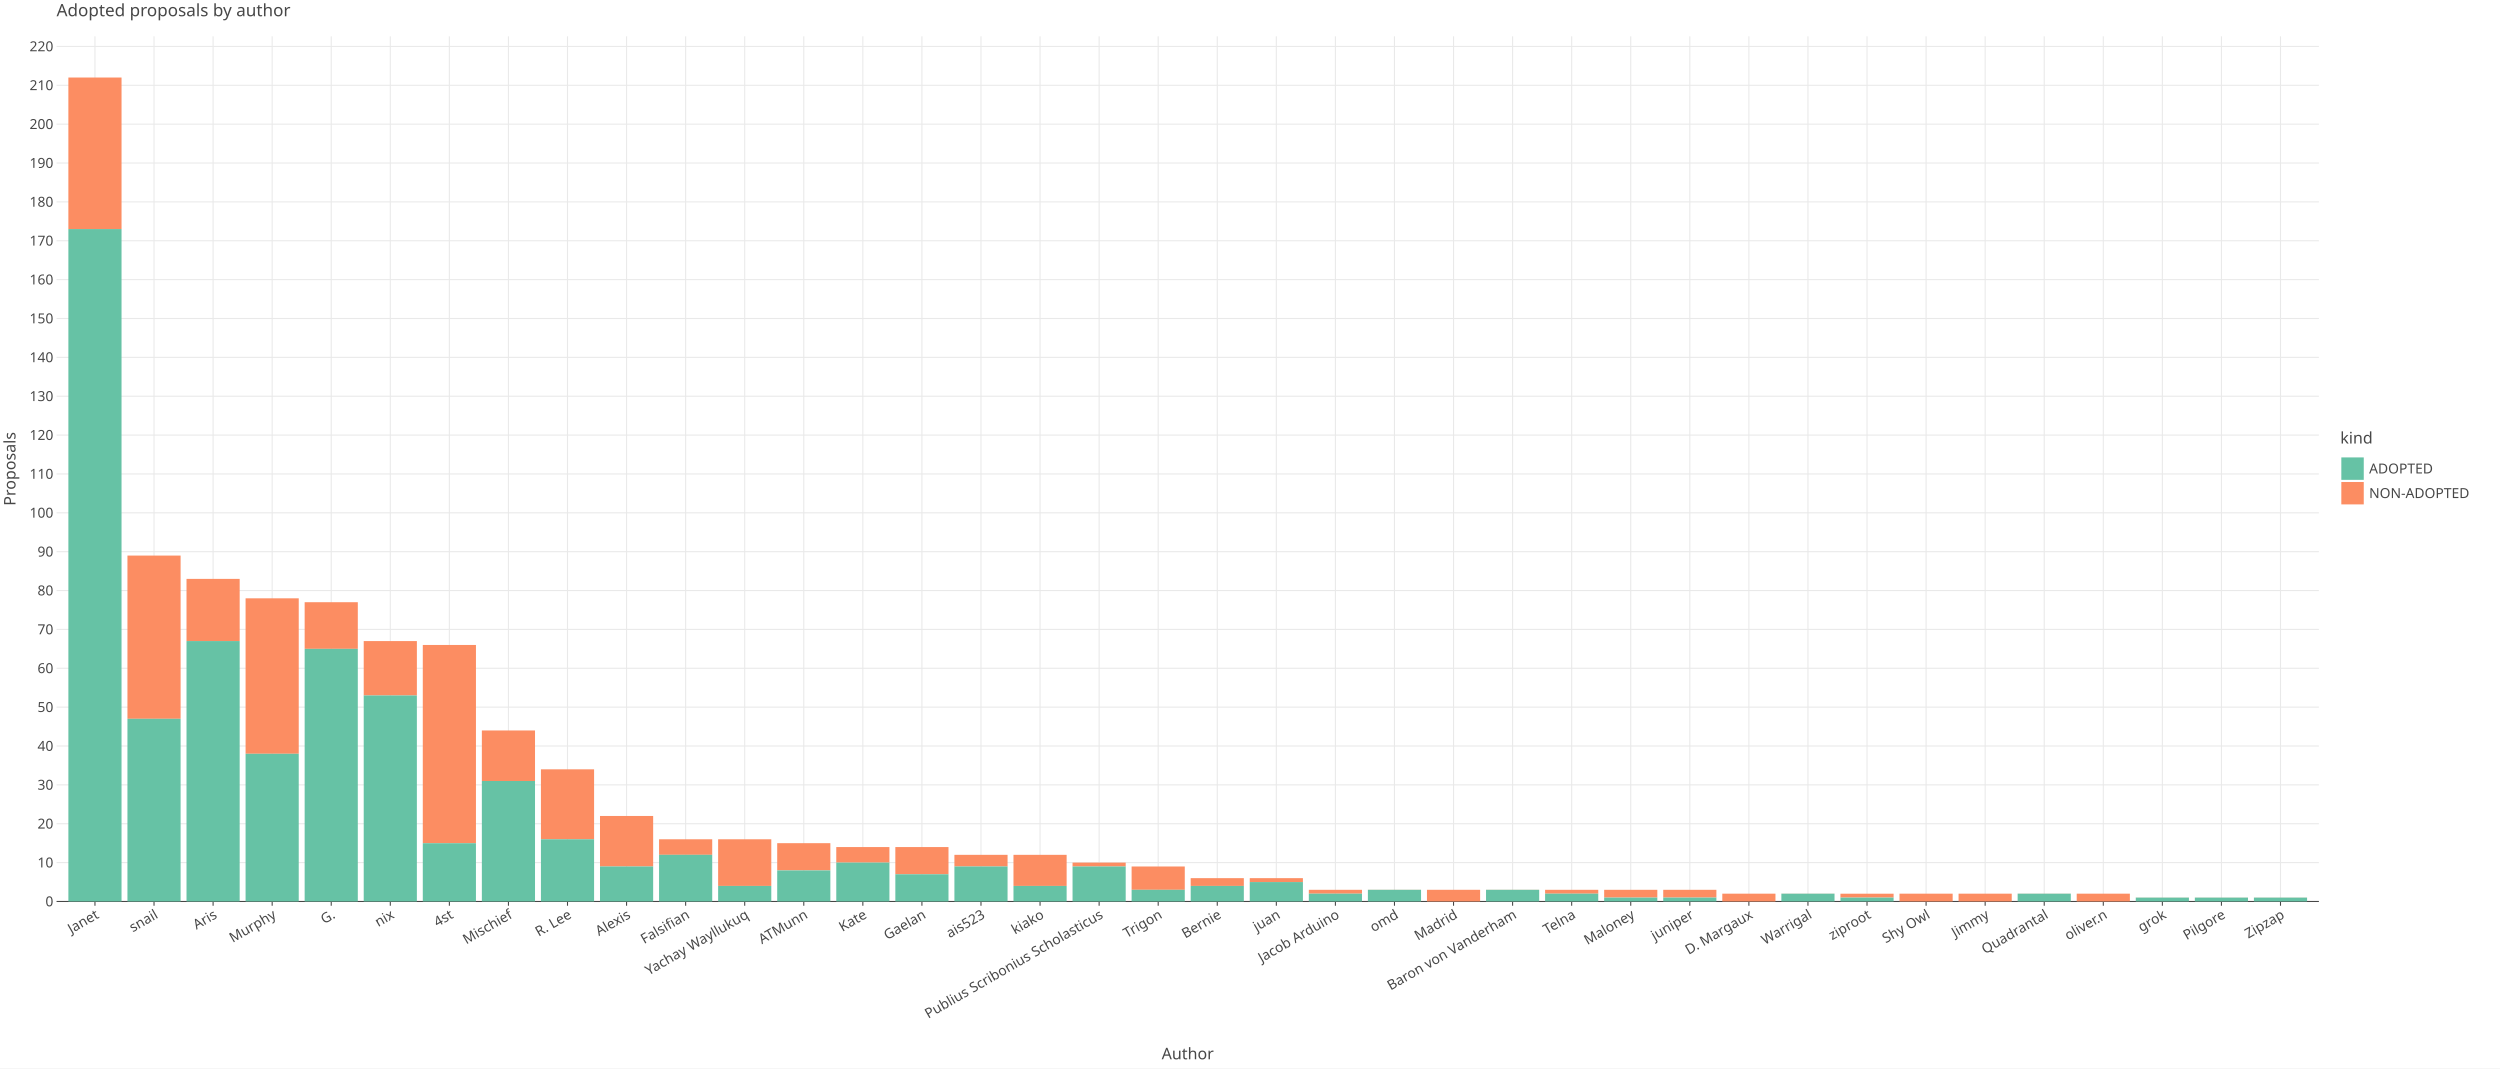
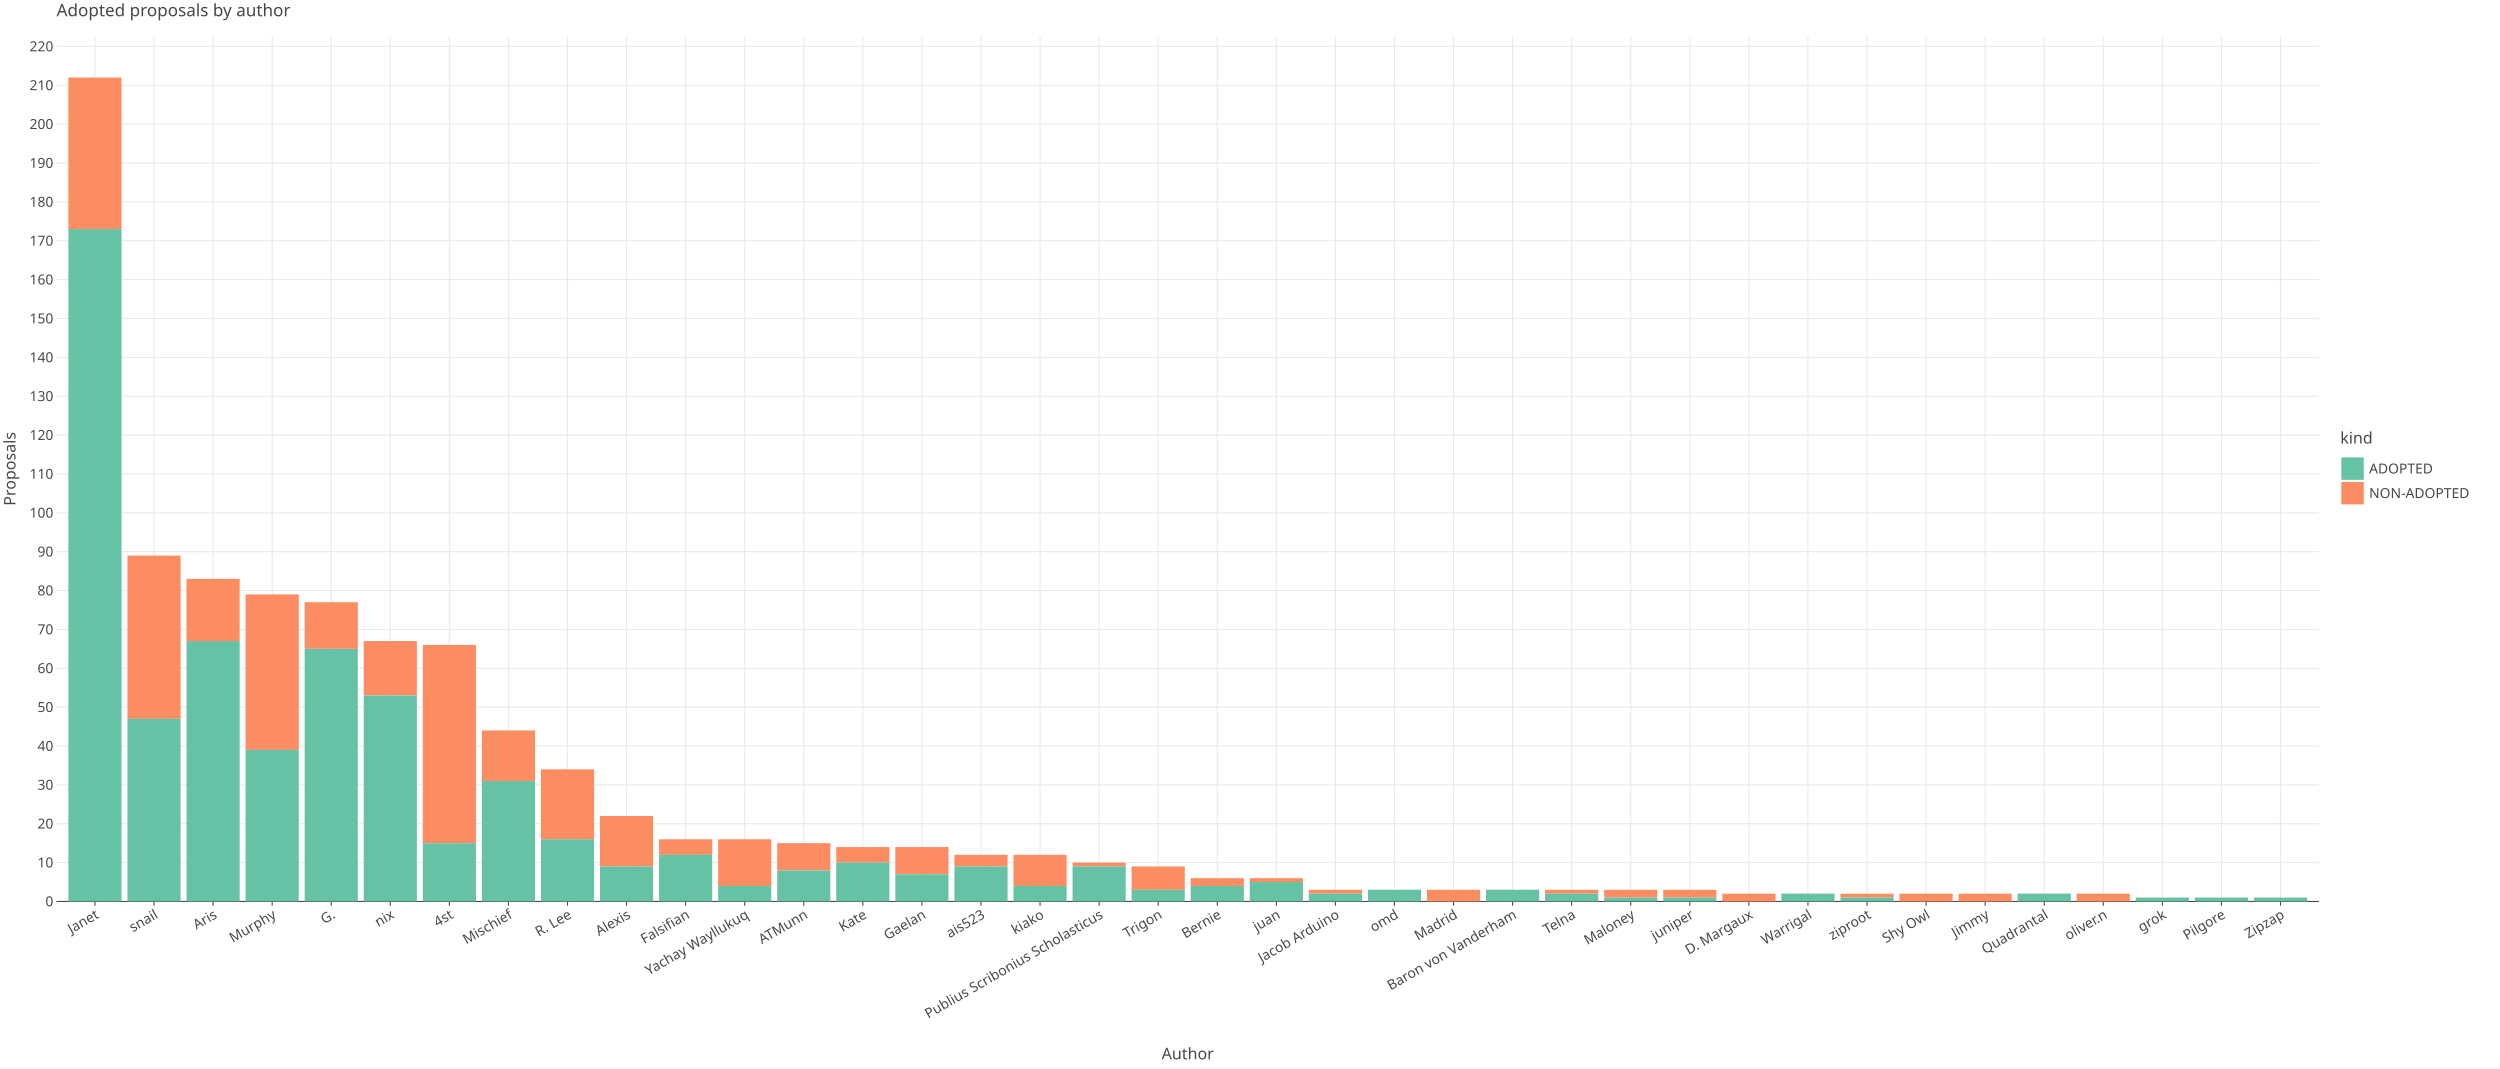
<svg xmlns="http://www.w3.org/2000/svg" class="plt-container" width="2340.0" height="1000.0">
  <style type="text/css">
  .plt-container {
   font-family: Lucida Grande, sans-serif;
   user-select: none;
   -webkit-user-select: none;
   -moz-user-select: none;
   -ms-user-select: none;
}
text {
   text-rendering: optimizeLegibility;
}
- #pRcOWN2 .plot-title {
+ #pgQQ8Zp .plot-title {
   fill: #474747;
   font-family: Lucida Grande, sans-serif;
   font-size: 16.0px;
   font-weight: normal;
   font-style: normal;   
}
- #pRcOWN2 .plot-subtitle {
+ #pgQQ8Zp .plot-subtitle {
   fill: #474747;
   font-family: Lucida Grande, sans-serif;
   font-size: 15.0px;
   font-weight: normal;
   font-style: normal;   
}
- #pRcOWN2 .plot-caption {
-    fill: #474747;
-    font-family: Lucida Grande, sans-serif;
-    font-size: 13.0px;
-    font-weight: normal;
-    font-style: normal;   
- }
- #pRcOWN2 .legend-title {
+ #pgQQ8Zp .plot-caption {
+    fill: #474747;
+    font-family: Lucida Grande, sans-serif;
+    font-size: 13.0px;
+    font-weight: normal;
+    font-style: normal;   
+ }
+ #pgQQ8Zp .legend-title {
   fill: #474747;
   font-family: Lucida Grande, sans-serif;
   font-size: 15.0px;
   font-weight: normal;
   font-style: normal;   
}
- #pRcOWN2 .legend-item {
-    fill: #474747;
-    font-family: Lucida Grande, sans-serif;
-    font-size: 13.0px;
-    font-weight: normal;
-    font-style: normal;   
- }
- #pRcOWN2 .axis-title-x {
+ #pgQQ8Zp .legend-item {
+    fill: #474747;
+    font-family: Lucida Grande, sans-serif;
+    font-size: 13.0px;
+    font-weight: normal;
+    font-style: normal;   
+ }
+ #pgQQ8Zp .axis-title-x {
   fill: #474747;
   font-family: Lucida Grande, sans-serif;
   font-size: 15.0px;
   font-weight: normal;
   font-style: normal;   
}
- #pRcOWN2 .axis-text-x {
-    fill: #474747;
-    font-family: Lucida Grande, sans-serif;
-    font-size: 13.0px;
-    font-weight: normal;
-    font-style: normal;   
- }
- #dkGKVRO .axis-tooltip-text-x {
+ #pgQQ8Zp .axis-text-x {
+    fill: #474747;
+    font-family: Lucida Grande, sans-serif;
+    font-size: 13.0px;
+    font-weight: normal;
+    font-style: normal;   
+ }
+ #dnIKjcv .axis-tooltip-text-x {
   fill: #ffffff;
   font-family: Lucida Grande, sans-serif;
   font-size: 13.0px;
   font-weight: normal;
   font-style: normal;   
}
- #pRcOWN2 .axis-title-y {
+ #pgQQ8Zp .axis-title-y {
   fill: #474747;
   font-family: Lucida Grande, sans-serif;
   font-size: 15.0px;
   font-weight: normal;
   font-style: normal;   
}
- #pRcOWN2 .axis-text-y {
-    fill: #474747;
-    font-family: Lucida Grande, sans-serif;
-    font-size: 13.0px;
-    font-weight: normal;
-    font-style: normal;   
- }
- #dkGKVRO .axis-tooltip-text-y {
+ #pgQQ8Zp .axis-text-y {
+    fill: #474747;
+    font-family: Lucida Grande, sans-serif;
+    font-size: 13.0px;
+    font-weight: normal;
+    font-style: normal;   
+ }
+ #dnIKjcv .axis-tooltip-text-y {
   fill: #ffffff;
   font-family: Lucida Grande, sans-serif;
   font-size: 13.0px;
   font-weight: normal;
   font-style: normal;   
}
- #pRcOWN2 .facet-strip-text-x {
-    fill: #474747;
-    font-family: Lucida Grande, sans-serif;
-    font-size: 13.0px;
-    font-weight: normal;
-    font-style: normal;   
- }
- #pRcOWN2 .facet-strip-text-y {
-    fill: #474747;
-    font-family: Lucida Grande, sans-serif;
-    font-size: 13.0px;
-    font-weight: normal;
-    font-style: normal;   
- }
- #dkGKVRO .tooltip-text {
-    fill: #474747;
-    font-family: Lucida Grande, sans-serif;
-    font-size: 13.0px;
-    font-weight: normal;
-    font-style: normal;   
- }
- #dkGKVRO .tooltip-title {
+ #pgQQ8Zp .facet-strip-text-x {
+    fill: #474747;
+    font-family: Lucida Grande, sans-serif;
+    font-size: 13.0px;
+    font-weight: normal;
+    font-style: normal;   
+ }
+ #pgQQ8Zp .facet-strip-text-y {
+    fill: #474747;
+    font-family: Lucida Grande, sans-serif;
+    font-size: 13.0px;
+    font-weight: normal;
+    font-style: normal;   
+ }
+ #dnIKjcv .tooltip-text {
+    fill: #474747;
+    font-family: Lucida Grande, sans-serif;
+    font-size: 13.0px;
+    font-weight: normal;
+    font-style: normal;   
+ }
+ #dnIKjcv .tooltip-title {
   fill: #474747;
   font-family: Lucida Grande, sans-serif;
   font-size: 13.0px;
   font-weight: bold;
   font-style: normal;   
}
- #dkGKVRO .tooltip-label {
+ #dnIKjcv .tooltip-label {
   fill: #474747;
   font-family: Lucida Grande, sans-serif;
   font-size: 13.0px;
   font-weight: bold;
   font-style: normal;   
}

  </style>
-   <g id="pRcOWN2">
+   <g id="pgQQ8Zp">
    <rect x="0.0" y="0.0" height="1000.0" width="2340.0" stroke="rgb(71,71,71)" stroke-opacity="1.0" stroke-width="0.0" fill="rgb(255,255,255)" fill-opacity="1.0">
    </rect>
    <g transform="translate(23.0 34.0 ) ">
      <g transform="translate(29.94182 809.7774 ) ">
        <line x1="35.937" y1="-0.0" x2="35.937" y2="-809.777" stroke="rgb(233,233,233)" stroke-opacity="1.0" stroke-width="1.0">
        </line>
        <line x1="91.226" y1="-0.0" x2="91.226" y2="-809.777" stroke="rgb(233,233,233)" stroke-opacity="1.0" stroke-width="1.0">
        </line>
        <line x1="146.514" y1="-0.0" x2="146.514" y2="-809.777" stroke="rgb(233,233,233)" stroke-opacity="1.0" stroke-width="1.0">
        </line>
        <line x1="201.802" y1="-0.0" x2="201.802" y2="-809.777" stroke="rgb(233,233,233)" stroke-opacity="1.0" stroke-width="1.0">
        </line>
        <line x1="257.09" y1="-0.0" x2="257.09" y2="-809.777" stroke="rgb(233,233,233)" stroke-opacity="1.0" stroke-width="1.0">
        </line>
        <line x1="312.379" y1="-0.0" x2="312.379" y2="-809.777" stroke="rgb(233,233,233)" stroke-opacity="1.0" stroke-width="1.0">
        </line>
        <line x1="367.667" y1="-0.0" x2="367.667" y2="-809.777" stroke="rgb(233,233,233)" stroke-opacity="1.0" stroke-width="1.0">
        </line>
        <line x1="422.955" y1="-0.0" x2="422.955" y2="-809.777" stroke="rgb(233,233,233)" stroke-opacity="1.0" stroke-width="1.0">
        </line>
        <line x1="478.243" y1="-0.0" x2="478.243" y2="-809.777" stroke="rgb(233,233,233)" stroke-opacity="1.0" stroke-width="1.0">
        </line>
        <line x1="533.532" y1="-0.0" x2="533.532" y2="-809.777" stroke="rgb(233,233,233)" stroke-opacity="1.0" stroke-width="1.0">
        </line>
        <line x1="588.82" y1="-0.0" x2="588.82" y2="-809.777" stroke="rgb(233,233,233)" stroke-opacity="1.0" stroke-width="1.0">
        </line>
        <line x1="644.108" y1="-0.0" x2="644.108" y2="-809.777" stroke="rgb(233,233,233)" stroke-opacity="1.0" stroke-width="1.0">
        </line>
        <line x1="699.396" y1="-0.0" x2="699.396" y2="-809.777" stroke="rgb(233,233,233)" stroke-opacity="1.0" stroke-width="1.0">
        </line>
        <line x1="754.685" y1="-0.0" x2="754.685" y2="-809.777" stroke="rgb(233,233,233)" stroke-opacity="1.0" stroke-width="1.0">
        </line>
        <line x1="809.973" y1="-0.0" x2="809.973" y2="-809.777" stroke="rgb(233,233,233)" stroke-opacity="1.0" stroke-width="1.0">
        </line>
        <line x1="865.261" y1="-0.0" x2="865.261" y2="-809.777" stroke="rgb(233,233,233)" stroke-opacity="1.0" stroke-width="1.0">
        </line>
        <line x1="920.549" y1="-0.0" x2="920.549" y2="-809.777" stroke="rgb(233,233,233)" stroke-opacity="1.0" stroke-width="1.0">
        </line>
        <line x1="975.838" y1="-0.0" x2="975.838" y2="-809.777" stroke="rgb(233,233,233)" stroke-opacity="1.0" stroke-width="1.0">
        </line>
        <line x1="1031.126" y1="-0.0" x2="1031.126" y2="-809.777" stroke="rgb(233,233,233)" stroke-opacity="1.0" stroke-width="1.0">
        </line>
        <line x1="1086.414" y1="-0.0" x2="1086.414" y2="-809.777" stroke="rgb(233,233,233)" stroke-opacity="1.0" stroke-width="1.0">
        </line>
        <line x1="1141.702" y1="-0.0" x2="1141.702" y2="-809.777" stroke="rgb(233,233,233)" stroke-opacity="1.0" stroke-width="1.0">
        </line>
        <line x1="1196.991" y1="-0.0" x2="1196.991" y2="-809.777" stroke="rgb(233,233,233)" stroke-opacity="1.0" stroke-width="1.0">
        </line>
        <line x1="1252.279" y1="-0.0" x2="1252.279" y2="-809.777" stroke="rgb(233,233,233)" stroke-opacity="1.0" stroke-width="1.0">
        </line>
        <line x1="1307.567" y1="-0.0" x2="1307.567" y2="-809.777" stroke="rgb(233,233,233)" stroke-opacity="1.0" stroke-width="1.0">
        </line>
        <line x1="1362.855" y1="-0.0" x2="1362.855" y2="-809.777" stroke="rgb(233,233,233)" stroke-opacity="1.0" stroke-width="1.0">
        </line>
        <line x1="1418.144" y1="-0.0" x2="1418.144" y2="-809.777" stroke="rgb(233,233,233)" stroke-opacity="1.0" stroke-width="1.0">
        </line>
        <line x1="1473.432" y1="-0.0" x2="1473.432" y2="-809.777" stroke="rgb(233,233,233)" stroke-opacity="1.0" stroke-width="1.0">
        </line>
        <line x1="1528.72" y1="-0.0" x2="1528.72" y2="-809.777" stroke="rgb(233,233,233)" stroke-opacity="1.0" stroke-width="1.0">
        </line>
        <line x1="1584.008" y1="-0.0" x2="1584.008" y2="-809.777" stroke="rgb(233,233,233)" stroke-opacity="1.0" stroke-width="1.0">
        </line>
        <line x1="1639.297" y1="-0.0" x2="1639.297" y2="-809.777" stroke="rgb(233,233,233)" stroke-opacity="1.0" stroke-width="1.0">
        </line>
        <line x1="1694.585" y1="-0.0" x2="1694.585" y2="-809.777" stroke="rgb(233,233,233)" stroke-opacity="1.0" stroke-width="1.0">
        </line>
        <line x1="1749.873" y1="-0.0" x2="1749.873" y2="-809.777" stroke="rgb(233,233,233)" stroke-opacity="1.0" stroke-width="1.0">
        </line>
        <line x1="1805.161" y1="-0.0" x2="1805.161" y2="-809.777" stroke="rgb(233,233,233)" stroke-opacity="1.0" stroke-width="1.0">
        </line>
        <line x1="1860.45" y1="-0.0" x2="1860.45" y2="-809.777" stroke="rgb(233,233,233)" stroke-opacity="1.0" stroke-width="1.0">
        </line>
        <line x1="1915.738" y1="-0.0" x2="1915.738" y2="-809.777" stroke="rgb(233,233,233)" stroke-opacity="1.0" stroke-width="1.0">
        </line>
        <line x1="1971.026" y1="-0.0" x2="1971.026" y2="-809.777" stroke="rgb(233,233,233)" stroke-opacity="1.0" stroke-width="1.0">
        </line>
        <line x1="2026.314" y1="-0.0" x2="2026.314" y2="-809.777" stroke="rgb(233,233,233)" stroke-opacity="1.0" stroke-width="1.0">
        </line>
        <line x1="2081.603" y1="-0.0" x2="2081.603" y2="-809.777" stroke="rgb(233,233,233)" stroke-opacity="1.0" stroke-width="1.0">
        </line>
        <g transform="translate(35.93736 0.0 ) ">
          <line stroke-width="1.0" stroke="rgb(71,71,71)" stroke-opacity="1.0" x2="0.0" y2="4.0">
          </line>
          <g transform="translate(0.0 7.0 ) rotate(-30.0 ) ">
            <text class="axis-text-x" text-anchor="end" dy="0.7em">
            Janet
            </text>
          </g>
        </g>
        <g transform="translate(91.22561 0.0 ) ">
          <line stroke-width="1.0" stroke="rgb(71,71,71)" stroke-opacity="1.0" x2="0.0" y2="4.0">
          </line>
          <g transform="translate(0.0 7.0 ) rotate(-30.0 ) ">
            <text class="axis-text-x" text-anchor="end" dy="0.7em">
            snail
            </text>
          </g>
        </g>
        <g transform="translate(146.5139 0.0 ) ">
          <line stroke-width="1.0" stroke="rgb(71,71,71)" stroke-opacity="1.0" x2="0.0" y2="4.0">
          </line>
          <g transform="translate(0.0 7.0 ) rotate(-30.0 ) ">
            <text class="axis-text-x" text-anchor="end" dy="0.7em">
            Aris
            </text>
          </g>
        </g>
        <g transform="translate(201.8021 0.0 ) ">
          <line stroke-width="1.0" stroke="rgb(71,71,71)" stroke-opacity="1.0" x2="0.0" y2="4.0">
          </line>
          <g transform="translate(0.0 7.0 ) rotate(-30.0 ) ">
            <text class="axis-text-x" text-anchor="end" dy="0.7em">
            Murphy
            </text>
          </g>
        </g>
        <g transform="translate(257.0904 0.0 ) ">
          <line stroke-width="1.0" stroke="rgb(71,71,71)" stroke-opacity="1.0" x2="0.0" y2="4.0">
          </line>
          <g transform="translate(0.0 7.0 ) rotate(-30.0 ) ">
            <text class="axis-text-x" text-anchor="end" dy="0.7em">
            G.
            </text>
          </g>
        </g>
        <g transform="translate(312.3786 0.0 ) ">
          <line stroke-width="1.0" stroke="rgb(71,71,71)" stroke-opacity="1.0" x2="0.0" y2="4.0">
          </line>
          <g transform="translate(0.0 7.0 ) rotate(-30.0 ) ">
            <text class="axis-text-x" text-anchor="end" dy="0.7em">
            nix
            </text>
          </g>
        </g>
        <g transform="translate(367.6669 0.0 ) ">
          <line stroke-width="1.0" stroke="rgb(71,71,71)" stroke-opacity="1.0" x2="0.0" y2="4.0">
          </line>
          <g transform="translate(0.0 7.0 ) rotate(-30.0 ) ">
            <text class="axis-text-x" text-anchor="end" dy="0.7em">
            4st
            </text>
          </g>
        </g>
        <g transform="translate(422.9551 0.0 ) ">
          <line stroke-width="1.0" stroke="rgb(71,71,71)" stroke-opacity="1.0" x2="0.0" y2="4.0">
          </line>
          <g transform="translate(0.0 7.0 ) rotate(-30.0 ) ">
            <text class="axis-text-x" text-anchor="end" dy="0.7em">
            Mischief
            </text>
          </g>
        </g>
        <g transform="translate(478.2434 0.0 ) ">
          <line stroke-width="1.0" stroke="rgb(71,71,71)" stroke-opacity="1.0" x2="0.0" y2="4.0">
          </line>
          <g transform="translate(0.0 7.0 ) rotate(-30.0 ) ">
            <text class="axis-text-x" text-anchor="end" dy="0.7em">
            R. Lee
            </text>
          </g>
        </g>
        <g transform="translate(533.5316 0.0 ) ">
          <line stroke-width="1.0" stroke="rgb(71,71,71)" stroke-opacity="1.0" x2="0.0" y2="4.0">
          </line>
          <g transform="translate(0.0 7.0 ) rotate(-30.0 ) ">
            <text class="axis-text-x" text-anchor="end" dy="0.7em">
            Alexis
            </text>
          </g>
        </g>
        <g transform="translate(588.8199 0.0 ) ">
          <line stroke-width="1.0" stroke="rgb(71,71,71)" stroke-opacity="1.0" x2="0.0" y2="4.0">
          </line>
          <g transform="translate(0.0 7.0 ) rotate(-30.0 ) ">
            <text class="axis-text-x" text-anchor="end" dy="0.7em">
            Falsifian
            </text>
          </g>
        </g>
        <g transform="translate(644.1081 0.0 ) ">
          <line stroke-width="1.0" stroke="rgb(71,71,71)" stroke-opacity="1.0" x2="0.0" y2="4.0">
          </line>
          <g transform="translate(0.0 7.0 ) rotate(-30.0 ) ">
            <text class="axis-text-x" text-anchor="end" dy="0.7em">
            Yachay Wayllukuq
            </text>
          </g>
        </g>
        <g transform="translate(699.3964 0.0 ) ">
          <line stroke-width="1.0" stroke="rgb(71,71,71)" stroke-opacity="1.0" x2="0.0" y2="4.0">
          </line>
          <g transform="translate(0.0 7.0 ) rotate(-30.0 ) ">
            <text class="axis-text-x" text-anchor="end" dy="0.7em">
            ATMunn
            </text>
          </g>
        </g>
        <g transform="translate(754.6846 0.0 ) ">
          <line stroke-width="1.0" stroke="rgb(71,71,71)" stroke-opacity="1.0" x2="0.0" y2="4.0">
          </line>
          <g transform="translate(0.0 7.0 ) rotate(-30.0 ) ">
            <text class="axis-text-x" text-anchor="end" dy="0.7em">
            Kate
            </text>
          </g>
        </g>
        <g transform="translate(809.9729 0.0 ) ">
          <line stroke-width="1.0" stroke="rgb(71,71,71)" stroke-opacity="1.0" x2="0.0" y2="4.0">
          </line>
          <g transform="translate(0.0 7.0 ) rotate(-30.0 ) ">
            <text class="axis-text-x" text-anchor="end" dy="0.7em">
            Gaelan
            </text>
          </g>
        </g>
        <g transform="translate(865.2611 0.0 ) ">
          <line stroke-width="1.0" stroke="rgb(71,71,71)" stroke-opacity="1.0" x2="0.0" y2="4.0">
          </line>
          <g transform="translate(0.0 7.0 ) rotate(-30.0 ) ">
            <text class="axis-text-x" text-anchor="end" dy="0.7em">
            ais523
            </text>
          </g>
        </g>
        <g transform="translate(920.5494 0.0 ) ">
          <line stroke-width="1.0" stroke="rgb(71,71,71)" stroke-opacity="1.0" x2="0.0" y2="4.0">
          </line>
          <g transform="translate(0.0 7.0 ) rotate(-30.0 ) ">
            <text class="axis-text-x" text-anchor="end" dy="0.7em">
            kiako
            </text>
          </g>
        </g>
        <g transform="translate(975.8376 0.0 ) ">
          <line stroke-width="1.0" stroke="rgb(71,71,71)" stroke-opacity="1.0" x2="0.0" y2="4.0">
          </line>
          <g transform="translate(0.0 7.0 ) rotate(-30.0 ) ">
            <text class="axis-text-x" text-anchor="end" dy="0.7em">
            Publius Scribonius Scholasticus
            </text>
          </g>
        </g>
        <g transform="translate(1031.126 0.0 ) ">
          <line stroke-width="1.0" stroke="rgb(71,71,71)" stroke-opacity="1.0" x2="0.0" y2="4.0">
          </line>
          <g transform="translate(0.0 7.0 ) rotate(-30.0 ) ">
            <text class="axis-text-x" text-anchor="end" dy="0.7em">
            Trigon
            </text>
          </g>
        </g>
        <g transform="translate(1086.414 0.0 ) ">
          <line stroke-width="1.0" stroke="rgb(71,71,71)" stroke-opacity="1.0" x2="0.0" y2="4.0">
          </line>
          <g transform="translate(0.0 7.0 ) rotate(-30.0 ) ">
            <text class="axis-text-x" text-anchor="end" dy="0.7em">
            Bernie
            </text>
          </g>
        </g>
        <g transform="translate(1141.702 0.0 ) ">
          <line stroke-width="1.0" stroke="rgb(71,71,71)" stroke-opacity="1.0" x2="0.0" y2="4.0">
          </line>
          <g transform="translate(0.0 7.0 ) rotate(-30.0 ) ">
            <text class="axis-text-x" text-anchor="end" dy="0.7em">
            juan
            </text>
          </g>
        </g>
        <g transform="translate(1196.991 0.0 ) ">
          <line stroke-width="1.0" stroke="rgb(71,71,71)" stroke-opacity="1.0" x2="0.0" y2="4.0">
          </line>
          <g transform="translate(0.0 7.0 ) rotate(-30.0 ) ">
            <text class="axis-text-x" text-anchor="end" dy="0.7em">
            Jacob Arduino
            </text>
          </g>
        </g>
        <g transform="translate(1252.279 0.0 ) ">
          <line stroke-width="1.0" stroke="rgb(71,71,71)" stroke-opacity="1.0" x2="0.0" y2="4.0">
          </line>
          <g transform="translate(0.0 7.0 ) rotate(-30.0 ) ">
            <text class="axis-text-x" text-anchor="end" dy="0.7em">
            omd
            </text>
          </g>
        </g>
        <g transform="translate(1307.567 0.0 ) ">
          <line stroke-width="1.0" stroke="rgb(71,71,71)" stroke-opacity="1.0" x2="0.0" y2="4.0">
          </line>
          <g transform="translate(0.0 7.0 ) rotate(-30.0 ) ">
            <text class="axis-text-x" text-anchor="end" dy="0.7em">
            Madrid
            </text>
          </g>
        </g>
        <g transform="translate(1362.855 0.0 ) ">
          <line stroke-width="1.0" stroke="rgb(71,71,71)" stroke-opacity="1.0" x2="0.0" y2="4.0">
          </line>
          <g transform="translate(0.0 7.0 ) rotate(-30.0 ) ">
            <text class="axis-text-x" text-anchor="end" dy="0.7em">
            Baron von Vanderham
            </text>
          </g>
        </g>
        <g transform="translate(1418.144 0.0 ) ">
          <line stroke-width="1.0" stroke="rgb(71,71,71)" stroke-opacity="1.0" x2="0.0" y2="4.0">
          </line>
          <g transform="translate(0.0 7.0 ) rotate(-30.0 ) ">
            <text class="axis-text-x" text-anchor="end" dy="0.7em">
            Telna
            </text>
          </g>
        </g>
        <g transform="translate(1473.432 0.0 ) ">
          <line stroke-width="1.0" stroke="rgb(71,71,71)" stroke-opacity="1.0" x2="0.0" y2="4.0">
          </line>
          <g transform="translate(0.0 7.0 ) rotate(-30.0 ) ">
            <text class="axis-text-x" text-anchor="end" dy="0.7em">
            Maloney
            </text>
          </g>
        </g>
        <g transform="translate(1528.72 0.0 ) ">
          <line stroke-width="1.0" stroke="rgb(71,71,71)" stroke-opacity="1.0" x2="0.0" y2="4.0">
          </line>
          <g transform="translate(0.0 7.0 ) rotate(-30.0 ) ">
            <text class="axis-text-x" text-anchor="end" dy="0.7em">
            juniper
            </text>
          </g>
        </g>
        <g transform="translate(1584.008 0.0 ) ">
          <line stroke-width="1.0" stroke="rgb(71,71,71)" stroke-opacity="1.0" x2="0.0" y2="4.0">
          </line>
          <g transform="translate(0.0 7.0 ) rotate(-30.0 ) ">
            <text class="axis-text-x" text-anchor="end" dy="0.7em">
            D. Margaux
            </text>
          </g>
        </g>
        <g transform="translate(1639.297 0.0 ) ">
          <line stroke-width="1.0" stroke="rgb(71,71,71)" stroke-opacity="1.0" x2="0.0" y2="4.0">
          </line>
          <g transform="translate(0.0 7.0 ) rotate(-30.0 ) ">
            <text class="axis-text-x" text-anchor="end" dy="0.7em">
            Warrigal
            </text>
          </g>
        </g>
        <g transform="translate(1694.585 0.0 ) ">
          <line stroke-width="1.0" stroke="rgb(71,71,71)" stroke-opacity="1.0" x2="0.0" y2="4.0">
          </line>
          <g transform="translate(0.0 7.0 ) rotate(-30.0 ) ">
            <text class="axis-text-x" text-anchor="end" dy="0.7em">
            ziproot
            </text>
          </g>
        </g>
        <g transform="translate(1749.873 0.0 ) ">
          <line stroke-width="1.0" stroke="rgb(71,71,71)" stroke-opacity="1.0" x2="0.0" y2="4.0">
          </line>
          <g transform="translate(0.0 7.0 ) rotate(-30.0 ) ">
            <text class="axis-text-x" text-anchor="end" dy="0.7em">
            Shy Owl
            </text>
          </g>
        </g>
        <g transform="translate(1805.161 0.0 ) ">
          <line stroke-width="1.0" stroke="rgb(71,71,71)" stroke-opacity="1.0" x2="0.0" y2="4.0">
          </line>
          <g transform="translate(0.0 7.0 ) rotate(-30.0 ) ">
            <text class="axis-text-x" text-anchor="end" dy="0.7em">
            Jimmy
            </text>
          </g>
        </g>
        <g transform="translate(1860.45 0.0 ) ">
          <line stroke-width="1.0" stroke="rgb(71,71,71)" stroke-opacity="1.0" x2="0.0" y2="4.0">
          </line>
          <g transform="translate(0.0 7.0 ) rotate(-30.0 ) ">
            <text class="axis-text-x" text-anchor="end" dy="0.7em">
            Quadrantal
            </text>
          </g>
        </g>
        <g transform="translate(1915.738 0.0 ) ">
          <line stroke-width="1.0" stroke="rgb(71,71,71)" stroke-opacity="1.0" x2="0.0" y2="4.0">
          </line>
          <g transform="translate(0.0 7.0 ) rotate(-30.0 ) ">
            <text class="axis-text-x" text-anchor="end" dy="0.7em">
            oliver.n
            </text>
          </g>
        </g>
        <g transform="translate(1971.026 0.0 ) ">
          <line stroke-width="1.0" stroke="rgb(71,71,71)" stroke-opacity="1.0" x2="0.0" y2="4.0">
          </line>
          <g transform="translate(0.0 7.0 ) rotate(-30.0 ) ">
            <text class="axis-text-x" text-anchor="end" dy="0.7em">
            grok
            </text>
          </g>
        </g>
        <g transform="translate(2026.314 0.0 ) ">
          <line stroke-width="1.0" stroke="rgb(71,71,71)" stroke-opacity="1.0" x2="0.0" y2="4.0">
          </line>
          <g transform="translate(0.0 7.0 ) rotate(-30.0 ) ">
            <text class="axis-text-x" text-anchor="end" dy="0.7em">
            Pilgore
            </text>
          </g>
        </g>
        <g transform="translate(2081.603 0.0 ) ">
          <line stroke-width="1.0" stroke="rgb(71,71,71)" stroke-opacity="1.0" x2="0.0" y2="4.0">
          </line>
          <g transform="translate(0.0 7.0 ) rotate(-30.0 ) ">
            <text class="axis-text-x" text-anchor="end" dy="0.7em">
            Zipzap
            </text>
          </g>
        </g>
        <line x1="0.0" y1="0.0" x2="2117.54" y2="0.0" stroke-width="1.0" stroke="rgb(71,71,71)" stroke-opacity="1.0">
        </line>
      </g>
      <g transform="translate(29.94182 0.0 ) ">
        <line x1="0.0" y1="773.399" x2="2117.54" y2="773.399" stroke="rgb(233,233,233)" stroke-opacity="1.0" stroke-width="1.0">
        </line>
        <line x1="0.0" y1="737.021" x2="2117.54" y2="737.021" stroke="rgb(233,233,233)" stroke-opacity="1.0" stroke-width="1.0">
        </line>
        <line x1="0.0" y1="700.643" x2="2117.54" y2="700.643" stroke="rgb(233,233,233)" stroke-opacity="1.0" stroke-width="1.0">
        </line>
        <line x1="0.0" y1="664.265" x2="2117.54" y2="664.265" stroke="rgb(233,233,233)" stroke-opacity="1.0" stroke-width="1.0">
        </line>
        <line x1="0.0" y1="627.887" x2="2117.54" y2="627.887" stroke="rgb(233,233,233)" stroke-opacity="1.0" stroke-width="1.0">
        </line>
        <line x1="0.0" y1="591.509" x2="2117.54" y2="591.509" stroke="rgb(233,233,233)" stroke-opacity="1.0" stroke-width="1.0">
        </line>
        <line x1="0.0" y1="555.13" x2="2117.54" y2="555.13" stroke="rgb(233,233,233)" stroke-opacity="1.0" stroke-width="1.0">
        </line>
        <line x1="0.0" y1="518.752" x2="2117.54" y2="518.752" stroke="rgb(233,233,233)" stroke-opacity="1.0" stroke-width="1.0">
        </line>
        <line x1="0.0" y1="482.374" x2="2117.54" y2="482.374" stroke="rgb(233,233,233)" stroke-opacity="1.0" stroke-width="1.0">
        </line>
        <line x1="0.0" y1="445.996" x2="2117.54" y2="445.996" stroke="rgb(233,233,233)" stroke-opacity="1.0" stroke-width="1.0">
        </line>
        <line x1="0.0" y1="409.618" x2="2117.54" y2="409.618" stroke="rgb(233,233,233)" stroke-opacity="1.0" stroke-width="1.0">
        </line>
        <line x1="0.0" y1="373.24" x2="2117.54" y2="373.24" stroke="rgb(233,233,233)" stroke-opacity="1.0" stroke-width="1.0">
        </line>
        <line x1="0.0" y1="336.862" x2="2117.54" y2="336.862" stroke="rgb(233,233,233)" stroke-opacity="1.0" stroke-width="1.0">
        </line>
        <line x1="0.0" y1="300.483" x2="2117.54" y2="300.483" stroke="rgb(233,233,233)" stroke-opacity="1.0" stroke-width="1.0">
        </line>
        <line x1="0.0" y1="264.105" x2="2117.54" y2="264.105" stroke="rgb(233,233,233)" stroke-opacity="1.0" stroke-width="1.0">
        </line>
        <line x1="0.0" y1="227.727" x2="2117.54" y2="227.727" stroke="rgb(233,233,233)" stroke-opacity="1.0" stroke-width="1.0">
        </line>
        <line x1="0.0" y1="191.349" x2="2117.54" y2="191.349" stroke="rgb(233,233,233)" stroke-opacity="1.0" stroke-width="1.0">
        </line>
        <line x1="0.0" y1="154.971" x2="2117.54" y2="154.971" stroke="rgb(233,233,233)" stroke-opacity="1.0" stroke-width="1.0">
        </line>
        <line x1="0.0" y1="118.593" x2="2117.54" y2="118.593" stroke="rgb(233,233,233)" stroke-opacity="1.0" stroke-width="1.0">
        </line>
        <line x1="0.0" y1="82.215" x2="2117.54" y2="82.215" stroke="rgb(233,233,233)" stroke-opacity="1.0" stroke-width="1.0">
        </line>
        <line x1="0.0" y1="45.836" x2="2117.54" y2="45.836" stroke="rgb(233,233,233)" stroke-opacity="1.0" stroke-width="1.0">
        </line>
        <line x1="0.0" y1="9.458" x2="2117.54" y2="9.458" stroke="rgb(233,233,233)" stroke-opacity="1.0" stroke-width="1.0">
        </line>
        <g transform="translate(0.0 809.7774 ) ">
          <g transform="translate(-3.0 0.0 ) ">
            <text class="axis-text-y" text-anchor="end" dy="0.35em">
            0
            </text>
          </g>
        </g>
        <g transform="translate(0.0 773.3993 ) ">
          <g transform="translate(-3.0 0.0 ) ">
            <text class="axis-text-y" text-anchor="end" dy="0.35em">
            10
            </text>
          </g>
        </g>
        <g transform="translate(0.0 737.0211 ) ">
          <g transform="translate(-3.0 0.0 ) ">
            <text class="axis-text-y" text-anchor="end" dy="0.35em">
            20
            </text>
          </g>
        </g>
        <g transform="translate(0.0 700.643 ) ">
          <g transform="translate(-3.0 0.0 ) ">
            <text class="axis-text-y" text-anchor="end" dy="0.35em">
            30
            </text>
          </g>
        </g>
        <g transform="translate(0.0 664.2649 ) ">
          <g transform="translate(-3.0 0.0 ) ">
            <text class="axis-text-y" text-anchor="end" dy="0.35em">
            40
            </text>
          </g>
        </g>
        <g transform="translate(0.0 627.8867 ) ">
          <g transform="translate(-3.0 0.0 ) ">
            <text class="axis-text-y" text-anchor="end" dy="0.35em">
            50
            </text>
          </g>
        </g>
        <g transform="translate(0.0 591.5086 ) ">
          <g transform="translate(-3.0 0.0 ) ">
            <text class="axis-text-y" text-anchor="end" dy="0.35em">
            60
            </text>
          </g>
        </g>
        <g transform="translate(0.0 555.1304 ) ">
          <g transform="translate(-3.0 0.0 ) ">
            <text class="axis-text-y" text-anchor="end" dy="0.35em">
            70
            </text>
          </g>
        </g>
        <g transform="translate(0.0 518.7523 ) ">
          <g transform="translate(-3.0 0.0 ) ">
            <text class="axis-text-y" text-anchor="end" dy="0.35em">
            80
            </text>
          </g>
        </g>
        <g transform="translate(0.0 482.3742 ) ">
          <g transform="translate(-3.0 0.0 ) ">
            <text class="axis-text-y" text-anchor="end" dy="0.35em">
            90
            </text>
          </g>
        </g>
        <g transform="translate(0.0 445.996 ) ">
          <g transform="translate(-3.0 0.0 ) ">
            <text class="axis-text-y" text-anchor="end" dy="0.35em">
            100
            </text>
          </g>
        </g>
        <g transform="translate(0.0 409.6179 ) ">
          <g transform="translate(-3.0 0.0 ) ">
            <text class="axis-text-y" text-anchor="end" dy="0.35em">
            110
            </text>
          </g>
        </g>
        <g transform="translate(0.0 373.2397 ) ">
          <g transform="translate(-3.0 0.0 ) ">
            <text class="axis-text-y" text-anchor="end" dy="0.35em">
            120
            </text>
          </g>
        </g>
        <g transform="translate(0.0 336.8616 ) ">
          <g transform="translate(-3.0 0.0 ) ">
            <text class="axis-text-y" text-anchor="end" dy="0.35em">
            130
            </text>
          </g>
        </g>
        <g transform="translate(0.0 300.4834 ) ">
          <g transform="translate(-3.0 0.0 ) ">
            <text class="axis-text-y" text-anchor="end" dy="0.35em">
            140
            </text>
          </g>
        </g>
        <g transform="translate(0.0 264.1053 ) ">
          <g transform="translate(-3.0 0.0 ) ">
            <text class="axis-text-y" text-anchor="end" dy="0.35em">
            150
            </text>
          </g>
        </g>
        <g transform="translate(0.0 227.7272 ) ">
          <g transform="translate(-3.0 0.0 ) ">
            <text class="axis-text-y" text-anchor="end" dy="0.35em">
            160
            </text>
          </g>
        </g>
        <g transform="translate(0.0 191.349 ) ">
          <g transform="translate(-3.0 0.0 ) ">
            <text class="axis-text-y" text-anchor="end" dy="0.35em">
            170
            </text>
          </g>
        </g>
        <g transform="translate(0.0 154.9709 ) ">
          <g transform="translate(-3.0 0.0 ) ">
            <text class="axis-text-y" text-anchor="end" dy="0.35em">
            180
            </text>
          </g>
        </g>
        <g transform="translate(0.0 118.5927 ) ">
          <g transform="translate(-3.0 0.0 ) ">
            <text class="axis-text-y" text-anchor="end" dy="0.35em">
            190
            </text>
          </g>
        </g>
        <g transform="translate(0.0 82.2146 ) ">
          <g transform="translate(-3.0 0.0 ) ">
            <text class="axis-text-y" text-anchor="end" dy="0.35em">
            200
            </text>
          </g>
        </g>
        <g transform="translate(0.0 45.83646 ) ">
          <g transform="translate(-3.0 0.0 ) ">
            <text class="axis-text-y" text-anchor="end" dy="0.35em">
            210
            </text>
          </g>
        </g>
        <g transform="translate(0.0 9.458317 ) ">
          <g transform="translate(-3.0 0.0 ) ">
            <text class="axis-text-y" text-anchor="end" dy="0.35em">
            220
            </text>
          </g>
        </g>
      </g>
-       <g transform="translate(29.94182 0.0 ) " clip-path="url(#crwkkgD)" clip-bounds-jfx="[rect (0.0, 0.0), (2117.54, 809.777)]">
+       <g transform="translate(29.94182 0.0 ) " clip-path="url(#c8s3U8g)" clip-bounds-jfx="[rect (0.0, 0.0), (2117.54, 809.777)]">
        <defs>
-           <clipPath id="crwkkgD">
+           <clipPath id="c8s3U8g">
            <rect x="0.0" y="0.0" width="2117.54" height="809.777">
            </rect>
          </clipPath>
        </defs>
        <rect x="2056.723" y="806.14" height="0.1" width="49.759" stroke="rgb(0,0,0)" stroke-opacity="0.0" fill="rgb(252,141,98)" fill-opacity="1.0" stroke-width="1.0">
        </rect>
        <rect x="2056.723" y="806.14" height="3.638" width="49.759" stroke="rgb(0,0,0)" stroke-opacity="0.0" fill="rgb(102,194,165)" fill-opacity="1.0" stroke-width="1.0">
        </rect>
        <rect x="2001.435" y="806.14" height="0.1" width="49.759" stroke="rgb(0,0,0)" stroke-opacity="0.0" fill="rgb(252,141,98)" fill-opacity="1.0" stroke-width="1.0">
        </rect>
        <rect x="2001.435" y="806.14" height="3.638" width="49.759" stroke="rgb(0,0,0)" stroke-opacity="0.0" fill="rgb(102,194,165)" fill-opacity="1.0" stroke-width="1.0">
        </rect>
        <rect x="1946.146" y="806.14" height="0.1" width="49.759" stroke="rgb(0,0,0)" stroke-opacity="0.0" fill="rgb(252,141,98)" fill-opacity="1.0" stroke-width="1.0">
        </rect>
        <rect x="1946.146" y="806.14" height="3.638" width="49.759" stroke="rgb(0,0,0)" stroke-opacity="0.0" fill="rgb(102,194,165)" fill-opacity="1.0" stroke-width="1.0">
        </rect>
        <rect x="1890.858" y="802.502" height="7.276" width="49.759" stroke="rgb(0,0,0)" stroke-opacity="0.0" fill="rgb(252,141,98)" fill-opacity="1.0" stroke-width="1.0">
        </rect>
        <rect x="1890.858" y="809.777" height="0.1" width="49.759" stroke="rgb(0,0,0)" stroke-opacity="0.0" fill="rgb(102,194,165)" fill-opacity="1.0" stroke-width="1.0">
        </rect>
        <rect x="1835.57" y="802.502" height="0.1" width="49.759" stroke="rgb(0,0,0)" stroke-opacity="0.0" fill="rgb(252,141,98)" fill-opacity="1.0" stroke-width="1.0">
        </rect>
        <rect x="1835.57" y="802.502" height="7.276" width="49.759" stroke="rgb(0,0,0)" stroke-opacity="0.0" fill="rgb(102,194,165)" fill-opacity="1.0" stroke-width="1.0">
        </rect>
        <rect x="1780.282" y="802.502" height="7.276" width="49.759" stroke="rgb(0,0,0)" stroke-opacity="0.0" fill="rgb(252,141,98)" fill-opacity="1.0" stroke-width="1.0">
        </rect>
        <rect x="1780.282" y="809.777" height="0.1" width="49.759" stroke="rgb(0,0,0)" stroke-opacity="0.0" fill="rgb(102,194,165)" fill-opacity="1.0" stroke-width="1.0">
        </rect>
        <rect x="1724.993" y="802.502" height="7.276" width="49.759" stroke="rgb(0,0,0)" stroke-opacity="0.0" fill="rgb(252,141,98)" fill-opacity="1.0" stroke-width="1.0">
        </rect>
        <rect x="1724.993" y="809.777" height="0.1" width="49.759" stroke="rgb(0,0,0)" stroke-opacity="0.0" fill="rgb(102,194,165)" fill-opacity="1.0" stroke-width="1.0">
        </rect>
        <rect x="1669.705" y="802.502" height="3.638" width="49.759" stroke="rgb(0,0,0)" stroke-opacity="0.0" fill="rgb(252,141,98)" fill-opacity="1.0" stroke-width="1.0">
        </rect>
        <rect x="1669.705" y="806.14" height="3.638" width="49.759" stroke="rgb(0,0,0)" stroke-opacity="0.0" fill="rgb(102,194,165)" fill-opacity="1.0" stroke-width="1.0">
        </rect>
        <rect x="1614.417" y="802.502" height="0.1" width="49.759" stroke="rgb(0,0,0)" stroke-opacity="0.0" fill="rgb(252,141,98)" fill-opacity="1.0" stroke-width="1.0">
        </rect>
        <rect x="1614.417" y="802.502" height="7.276" width="49.759" stroke="rgb(0,0,0)" stroke-opacity="0.0" fill="rgb(102,194,165)" fill-opacity="1.0" stroke-width="1.0">
        </rect>
        <rect x="1559.129" y="802.502" height="7.276" width="49.759" stroke="rgb(0,0,0)" stroke-opacity="0.0" fill="rgb(252,141,98)" fill-opacity="1.0" stroke-width="1.0">
        </rect>
        <rect x="1559.129" y="809.777" height="0.1" width="49.759" stroke="rgb(0,0,0)" stroke-opacity="0.0" fill="rgb(102,194,165)" fill-opacity="1.0" stroke-width="1.0">
        </rect>
        <rect x="1503.84" y="798.864" height="7.276" width="49.759" stroke="rgb(0,0,0)" stroke-opacity="0.0" fill="rgb(252,141,98)" fill-opacity="1.0" stroke-width="1.0">
        </rect>
        <rect x="1503.84" y="806.14" height="3.638" width="49.759" stroke="rgb(0,0,0)" stroke-opacity="0.0" fill="rgb(102,194,165)" fill-opacity="1.0" stroke-width="1.0">
        </rect>
        <rect x="1448.552" y="798.864" height="7.276" width="49.759" stroke="rgb(0,0,0)" stroke-opacity="0.0" fill="rgb(252,141,98)" fill-opacity="1.0" stroke-width="1.0">
        </rect>
        <rect x="1448.552" y="806.14" height="3.638" width="49.759" stroke="rgb(0,0,0)" stroke-opacity="0.0" fill="rgb(102,194,165)" fill-opacity="1.0" stroke-width="1.0">
        </rect>
        <rect x="1393.264" y="798.864" height="3.638" width="49.759" stroke="rgb(0,0,0)" stroke-opacity="0.0" fill="rgb(252,141,98)" fill-opacity="1.0" stroke-width="1.0">
        </rect>
        <rect x="1393.264" y="802.502" height="7.276" width="49.759" stroke="rgb(0,0,0)" stroke-opacity="0.0" fill="rgb(102,194,165)" fill-opacity="1.0" stroke-width="1.0">
        </rect>
        <rect x="1337.976" y="798.864" height="0.1" width="49.759" stroke="rgb(0,0,0)" stroke-opacity="0.0" fill="rgb(252,141,98)" fill-opacity="1.0" stroke-width="1.0">
        </rect>
        <rect x="1337.976" y="798.864" height="10.913" width="49.759" stroke="rgb(0,0,0)" stroke-opacity="0.0" fill="rgb(102,194,165)" fill-opacity="1.0" stroke-width="1.0">
        </rect>
        <rect x="1282.687" y="798.864" height="10.913" width="49.759" stroke="rgb(0,0,0)" stroke-opacity="0.0" fill="rgb(252,141,98)" fill-opacity="1.0" stroke-width="1.0">
        </rect>
        <rect x="1282.687" y="809.777" height="0.1" width="49.759" stroke="rgb(0,0,0)" stroke-opacity="0.0" fill="rgb(102,194,165)" fill-opacity="1.0" stroke-width="1.0">
        </rect>
        <rect x="1227.399" y="798.864" height="0.1" width="49.759" stroke="rgb(0,0,0)" stroke-opacity="0.0" fill="rgb(252,141,98)" fill-opacity="1.0" stroke-width="1.0">
        </rect>
        <rect x="1227.399" y="798.864" height="10.913" width="49.759" stroke="rgb(0,0,0)" stroke-opacity="0.0" fill="rgb(102,194,165)" fill-opacity="1.0" stroke-width="1.0">
        </rect>
        <rect x="1172.111" y="798.864" height="3.638" width="49.759" stroke="rgb(0,0,0)" stroke-opacity="0.0" fill="rgb(252,141,98)" fill-opacity="1.0" stroke-width="1.0">
        </rect>
        <rect x="1172.111" y="802.502" height="7.276" width="49.759" stroke="rgb(0,0,0)" stroke-opacity="0.0" fill="rgb(102,194,165)" fill-opacity="1.0" stroke-width="1.0">
        </rect>
        <rect x="1116.823" y="787.951" height="3.638" width="49.759" stroke="rgb(0,0,0)" stroke-opacity="0.0" fill="rgb(252,141,98)" fill-opacity="1.0" stroke-width="1.0">
        </rect>
        <rect x="1116.823" y="791.588" height="18.189" width="49.759" stroke="rgb(0,0,0)" stroke-opacity="0.0" fill="rgb(102,194,165)" fill-opacity="1.0" stroke-width="1.0">
        </rect>
        <rect x="1061.534" y="787.951" height="7.276" width="49.759" stroke="rgb(0,0,0)" stroke-opacity="0.0" fill="rgb(252,141,98)" fill-opacity="1.0" stroke-width="1.0">
        </rect>
        <rect x="1061.534" y="795.226" height="14.551" width="49.759" stroke="rgb(0,0,0)" stroke-opacity="0.0" fill="rgb(102,194,165)" fill-opacity="1.0" stroke-width="1.0">
        </rect>
        <rect x="1006.246" y="777.037" height="21.827" width="49.759" stroke="rgb(0,0,0)" stroke-opacity="0.0" fill="rgb(252,141,98)" fill-opacity="1.0" stroke-width="1.0">
        </rect>
        <rect x="1006.246" y="798.864" height="10.913" width="49.759" stroke="rgb(0,0,0)" stroke-opacity="0.0" fill="rgb(102,194,165)" fill-opacity="1.0" stroke-width="1.0">
        </rect>
        <rect x="950.958" y="773.399" height="3.638" width="49.759" stroke="rgb(0,0,0)" stroke-opacity="0.0" fill="rgb(252,141,98)" fill-opacity="1.0" stroke-width="1.0">
        </rect>
        <rect x="950.958" y="777.037" height="32.74" width="49.759" stroke="rgb(0,0,0)" stroke-opacity="0.0" fill="rgb(102,194,165)" fill-opacity="1.0" stroke-width="1.0">
        </rect>
        <rect x="895.67" y="766.124" height="29.103" width="49.759" stroke="rgb(0,0,0)" stroke-opacity="0.0" fill="rgb(252,141,98)" fill-opacity="1.0" stroke-width="1.0">
        </rect>
        <rect x="895.67" y="795.226" height="14.551" width="49.759" stroke="rgb(0,0,0)" stroke-opacity="0.0" fill="rgb(102,194,165)" fill-opacity="1.0" stroke-width="1.0">
        </rect>
        <rect x="840.381" y="766.124" height="10.913" width="49.759" stroke="rgb(0,0,0)" stroke-opacity="0.0" fill="rgb(252,141,98)" fill-opacity="1.0" stroke-width="1.0">
        </rect>
        <rect x="840.381" y="777.037" height="32.74" width="49.759" stroke="rgb(0,0,0)" stroke-opacity="0.0" fill="rgb(102,194,165)" fill-opacity="1.0" stroke-width="1.0">
        </rect>
        <rect x="785.093" y="758.848" height="25.465" width="49.759" stroke="rgb(0,0,0)" stroke-opacity="0.0" fill="rgb(252,141,98)" fill-opacity="1.0" stroke-width="1.0">
        </rect>
        <rect x="785.093" y="784.313" height="25.465" width="49.759" stroke="rgb(0,0,0)" stroke-opacity="0.0" fill="rgb(102,194,165)" fill-opacity="1.0" stroke-width="1.0">
        </rect>
        <rect x="729.805" y="758.848" height="14.551" width="49.759" stroke="rgb(0,0,0)" stroke-opacity="0.0" fill="rgb(252,141,98)" fill-opacity="1.0" stroke-width="1.0">
        </rect>
        <rect x="729.805" y="773.399" height="36.378" width="49.759" stroke="rgb(0,0,0)" stroke-opacity="0.0" fill="rgb(102,194,165)" fill-opacity="1.0" stroke-width="1.0">
        </rect>
        <rect x="674.517" y="755.21" height="25.465" width="49.759" stroke="rgb(0,0,0)" stroke-opacity="0.0" fill="rgb(252,141,98)" fill-opacity="1.0" stroke-width="1.0">
        </rect>
        <rect x="674.517" y="780.675" height="29.103" width="49.759" stroke="rgb(0,0,0)" stroke-opacity="0.0" fill="rgb(102,194,165)" fill-opacity="1.0" stroke-width="1.0">
        </rect>
        <rect x="619.228" y="751.572" height="43.654" width="49.759" stroke="rgb(0,0,0)" stroke-opacity="0.0" fill="rgb(252,141,98)" fill-opacity="1.0" stroke-width="1.0">
        </rect>
        <rect x="619.228" y="795.226" height="14.551" width="49.759" stroke="rgb(0,0,0)" stroke-opacity="0.0" fill="rgb(102,194,165)" fill-opacity="1.0" stroke-width="1.0">
        </rect>
        <rect x="563.94" y="751.572" height="14.551" width="49.759" stroke="rgb(0,0,0)" stroke-opacity="0.0" fill="rgb(252,141,98)" fill-opacity="1.0" stroke-width="1.0">
        </rect>
        <rect x="563.94" y="766.124" height="43.654" width="49.759" stroke="rgb(0,0,0)" stroke-opacity="0.0" fill="rgb(102,194,165)" fill-opacity="1.0" stroke-width="1.0">
        </rect>
        <rect x="508.652" y="729.746" height="47.292" width="49.759" stroke="rgb(0,0,0)" stroke-opacity="0.0" fill="rgb(252,141,98)" fill-opacity="1.0" stroke-width="1.0">
        </rect>
        <rect x="508.652" y="777.037" height="32.74" width="49.759" stroke="rgb(0,0,0)" stroke-opacity="0.0" fill="rgb(102,194,165)" fill-opacity="1.0" stroke-width="1.0">
        </rect>
        <rect x="453.364" y="686.092" height="65.481" width="49.759" stroke="rgb(0,0,0)" stroke-opacity="0.0" fill="rgb(252,141,98)" fill-opacity="1.0" stroke-width="1.0">
        </rect>
        <rect x="453.364" y="751.572" height="58.205" width="49.759" stroke="rgb(0,0,0)" stroke-opacity="0.0" fill="rgb(102,194,165)" fill-opacity="1.0" stroke-width="1.0">
        </rect>
        <rect x="398.075" y="649.714" height="47.292" width="49.759" stroke="rgb(0,0,0)" stroke-opacity="0.0" fill="rgb(252,141,98)" fill-opacity="1.0" stroke-width="1.0">
        </rect>
        <rect x="398.075" y="697.005" height="112.772" width="49.759" stroke="rgb(0,0,0)" stroke-opacity="0.0" fill="rgb(102,194,165)" fill-opacity="1.0" stroke-width="1.0">
        </rect>
        <rect x="342.787" y="569.682" height="185.529" width="49.759" stroke="rgb(0,0,0)" stroke-opacity="0.0" fill="rgb(252,141,98)" fill-opacity="1.0" stroke-width="1.0">
        </rect>
        <rect x="342.787" y="755.21" height="54.567" width="49.759" stroke="rgb(0,0,0)" stroke-opacity="0.0" fill="rgb(102,194,165)" fill-opacity="1.0" stroke-width="1.0">
        </rect>
        <rect x="287.499" y="566.044" height="50.929" width="49.759" stroke="rgb(0,0,0)" stroke-opacity="0.0" fill="rgb(252,141,98)" fill-opacity="1.0" stroke-width="1.0">
        </rect>
        <rect x="287.499" y="616.973" height="192.804" width="49.759" stroke="rgb(0,0,0)" stroke-opacity="0.0" fill="rgb(102,194,165)" fill-opacity="1.0" stroke-width="1.0">
        </rect>
        <rect x="232.211" y="529.666" height="43.654" width="49.759" stroke="rgb(0,0,0)" stroke-opacity="0.0" fill="rgb(252,141,98)" fill-opacity="1.0" stroke-width="1.0">
        </rect>
        <rect x="232.211" y="573.32" height="236.458" width="49.759" stroke="rgb(0,0,0)" stroke-opacity="0.0" fill="rgb(102,194,165)" fill-opacity="1.0" stroke-width="1.0">
        </rect>
-         <rect x="176.922" y="526.028" height="145.513" width="49.759" stroke="rgb(0,0,0)" stroke-opacity="0.0" fill="rgb(252,141,98)" fill-opacity="1.0" stroke-width="1.0">
-         </rect>
-         <rect x="176.922" y="671.54" height="138.237" width="49.759" stroke="rgb(0,0,0)" stroke-opacity="0.0" fill="rgb(102,194,165)" fill-opacity="1.0" stroke-width="1.0">
+         <rect x="176.922" y="522.39" height="145.513" width="49.759" stroke="rgb(0,0,0)" stroke-opacity="0.0" fill="rgb(252,141,98)" fill-opacity="1.0" stroke-width="1.0">
+         </rect>
+         <rect x="176.922" y="667.903" height="141.875" width="49.759" stroke="rgb(0,0,0)" stroke-opacity="0.0" fill="rgb(102,194,165)" fill-opacity="1.0" stroke-width="1.0">
        </rect>
        <rect x="121.634" y="507.839" height="58.205" width="49.759" stroke="rgb(0,0,0)" stroke-opacity="0.0" fill="rgb(252,141,98)" fill-opacity="1.0" stroke-width="1.0">
        </rect>
        <rect x="121.634" y="566.044" height="243.734" width="49.759" stroke="rgb(0,0,0)" stroke-opacity="0.0" fill="rgb(102,194,165)" fill-opacity="1.0" stroke-width="1.0">
        </rect>
        <rect x="66.346" y="486.012" height="152.788" width="49.759" stroke="rgb(0,0,0)" stroke-opacity="0.0" fill="rgb(252,141,98)" fill-opacity="1.0" stroke-width="1.0">
        </rect>
        <rect x="66.346" y="638.8" height="170.977" width="49.759" stroke="rgb(0,0,0)" stroke-opacity="0.0" fill="rgb(102,194,165)" fill-opacity="1.0" stroke-width="1.0">
        </rect>
        <rect x="11.058" y="38.561" height="141.875" width="49.759" stroke="rgb(0,0,0)" stroke-opacity="0.0" fill="rgb(252,141,98)" fill-opacity="1.0" stroke-width="1.0">
        </rect>
        <rect x="11.058" y="180.436" height="629.342" width="49.759" stroke="rgb(0,0,0)" stroke-opacity="0.0" fill="rgb(102,194,165)" fill-opacity="1.0" stroke-width="1.0">
        </rect>
      </g>
    </g>
    <g transform="translate(52.94182 15.2 ) ">
      <text class="plot-title" y="0.0">
      Adopted proposals by author
      </text>
    </g>
    <g transform="translate(14.5 438.8887 ) rotate(-90.0 ) ">
      <text class="axis-title-y" y="0.0" text-anchor="middle">
      Proposals
      </text>
    </g>
    <g transform="translate(1111.712 991.5 ) ">
      <text class="axis-title-x" y="0.0" text-anchor="middle">
      Author
      </text>
    </g>
    <g transform="translate(2180.482 394.6387 ) ">
      <rect x="5.0" y="5.0" height="78.5" width="149.518" stroke="rgb(71,71,71)" stroke-opacity="1.0" stroke-width="0.0" fill="rgb(255,255,255)" fill-opacity="1.0">
      </rect>
      <g transform="translate(10.0 10.0 ) ">
        <g transform="translate(0.0 10.5 ) ">
          <text class="legend-title" y="0.0">
          kind
          </text>
        </g>
        <g transform="translate(0.0 22.5 ) ">
          <g transform="">
            <g>
              <rect x="0.0" y="0.0" height="23.0" width="23.0" stroke-width="0.0" fill="rgb(255,255,255)" fill-opacity="1.0">
              </rect>
              <g transform="translate(1.0 1.0 ) ">
                <g>
                  <rect x="0.0" y="0.0" height="21.0" width="21.0" stroke="rgb(0,0,0)" stroke-opacity="0.0" fill="rgb(102,194,165)" fill-opacity="1.0" stroke-width="1.5">
                  </rect>
                </g>
              </g>
              <rect x="0.0" y="0.0" height="23.0" width="23.0" stroke="rgb(255,255,255)" stroke-opacity="1.0" stroke-width="1.0" fill-opacity="0.0">
              </rect>
            </g>
            <g transform="translate(26.9903 16.05 ) ">
              <text class="legend-item" y="0.0">
              ADOPTED
              </text>
            </g>
          </g>
          <g transform="translate(0.0 23.0 ) ">
            <g>
              <rect x="0.0" y="0.0" height="23.0" width="23.0" stroke-width="0.0" fill="rgb(255,255,255)" fill-opacity="1.0">
              </rect>
              <g transform="translate(1.0 1.0 ) ">
                <g>
                  <rect x="0.0" y="0.0" height="21.0" width="21.0" stroke="rgb(0,0,0)" stroke-opacity="0.0" fill="rgb(252,141,98)" fill-opacity="1.0" stroke-width="1.5">
                  </rect>
                </g>
              </g>
              <rect x="0.0" y="0.0" height="23.0" width="23.0" stroke="rgb(255,255,255)" stroke-opacity="1.0" stroke-width="1.0" fill-opacity="0.0">
              </rect>
            </g>
            <g transform="translate(26.9903 16.05 ) ">
              <text class="legend-item" y="0.0">
              NON-ADOPTED
              </text>
            </g>
          </g>
        </g>
      </g>
    </g>
  </g>
-   <g id="dkGKVRO">
+   <g id="dnIKjcv">
  </g>
</svg>
